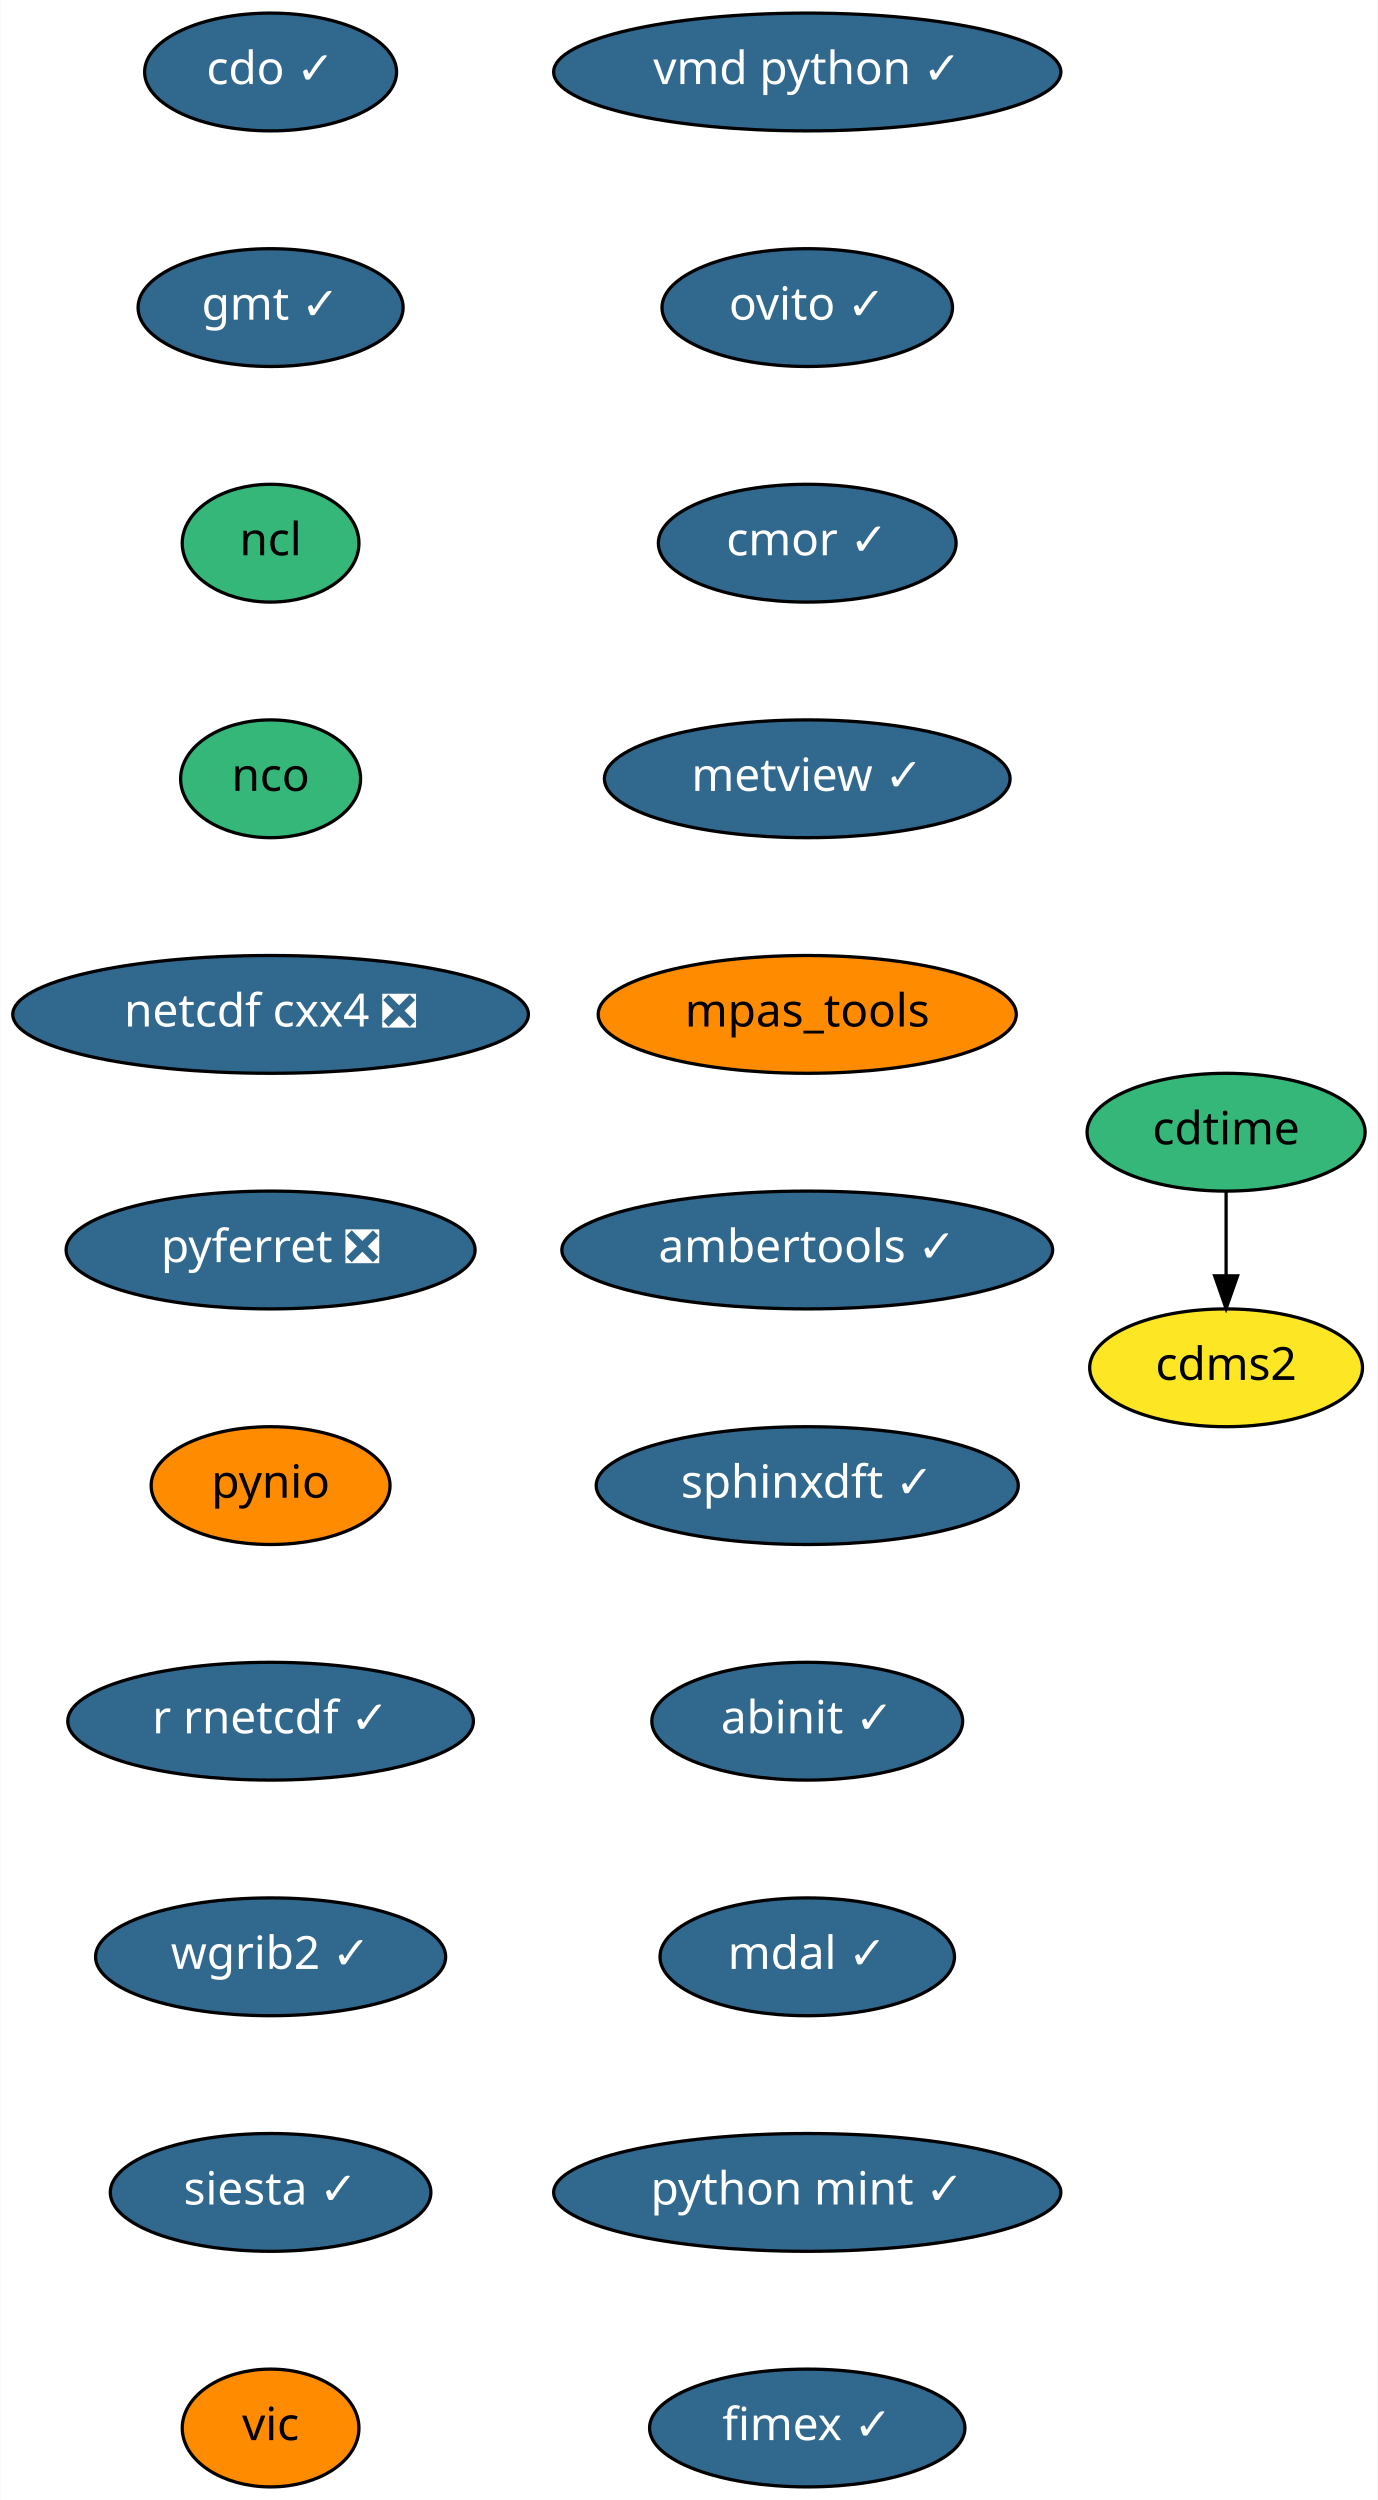
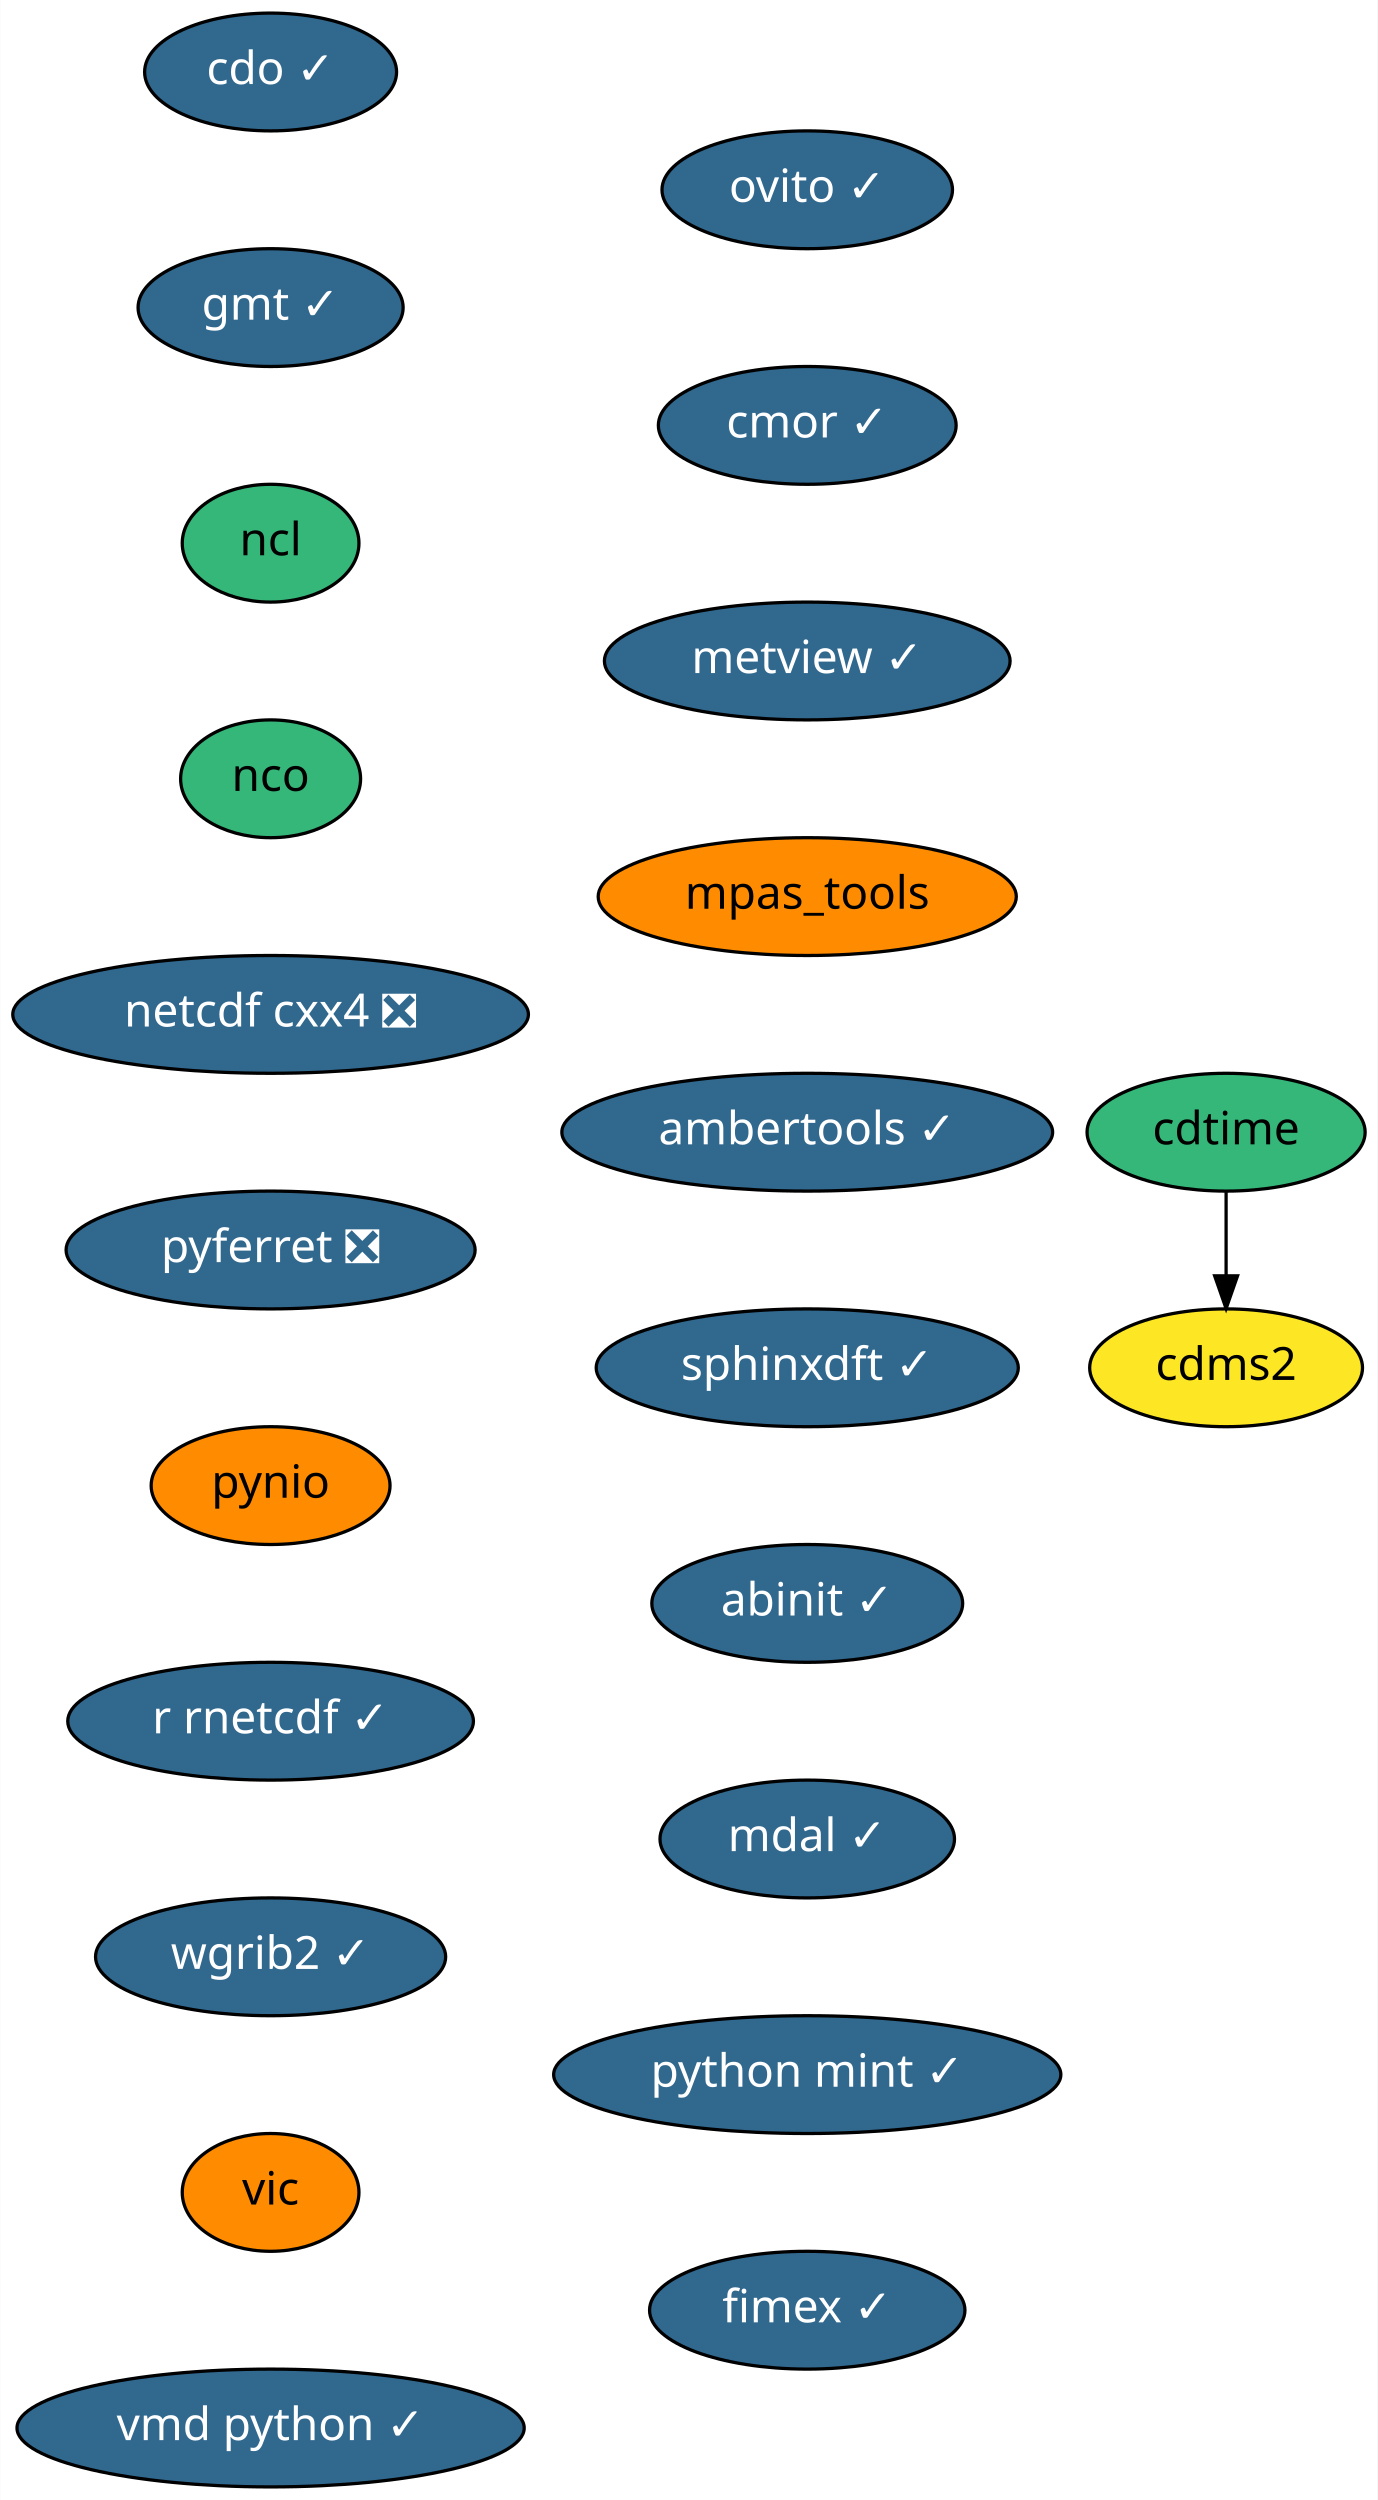
<svg xmlns="http://www.w3.org/2000/svg" xmlns:xlink="http://www.w3.org/1999/xlink" width="421pt" height="764pt" viewBox="0.00 0.00 420.89 764.00">
  <g id="graph0" class="graph" transform="scale(1 1) rotate(0) translate(4 760)">
    <polygon fill="white" stroke="transparent" points="-4,4 -4,-760 416.89,-760 416.89,4 -4,4" />
    <g id="node1" class="node">
      <g id="a_node1">
        <a xlink:href="https://github.com/conda-forge/cdms2-feedstock" xlink:title="cdms2">
          <ellipse fill="#fde725" stroke="black" cx="370.64" cy="-342" rx="41.69" ry="18" />
          <text text-anchor="middle" x="370.64" y="-338.3" font-family="Times-Roman" font-size="14.00">cdms2</text>
        </a>
      </g>
    </g>
    <g id="node2" class="node">
      <g id="a_node2">
        <a xlink:href="https://github.com/conda-forge/cdo-feedstock/pull/90" xlink:title="cdo ✓">
          <ellipse fill="#31688e" stroke="black" cx="78.64" cy="-738" rx="38.5" ry="18" />
          <text text-anchor="middle" x="78.64" y="-734.3" font-family="Times-Roman" font-size="14.00" fill="white">cdo ✓</text>
        </a>
      </g>
    </g>
    <g id="node3" class="node">
      <g id="a_node3">
        <a xlink:href="https://github.com/conda-forge/gmt-feedstock/pull/146" xlink:title="gmt ✓">
          <ellipse fill="#31688e" stroke="black" cx="78.64" cy="-666" rx="40.5" ry="18" />
          <text text-anchor="middle" x="78.64" y="-662.3" font-family="Times-Roman" font-size="14.00" fill="white">gmt ✓</text>
        </a>
      </g>
    </g>
    <g id="node5" class="node">
      <g id="a_node5">
        <a xlink:href="https://github.com/conda-forge/ncl-feedstock" xlink:title="ncl">
          <ellipse fill="#35b779" stroke="black" cx="78.64" cy="-594" rx="27" ry="18" />
          <text text-anchor="middle" x="78.64" y="-590.3" font-family="Times-Roman" font-size="14.00">ncl</text>
        </a>
      </g>
    </g>
    <g id="node4" class="node">
      <g id="a_node4">
        <a xlink:href="https://github.com/conda-forge/cdtime-feedstock" xlink:title="cdtime">
          <ellipse fill="#35b779" stroke="black" cx="370.64" cy="-414" rx="42.49" ry="18" />
          <text text-anchor="middle" x="370.64" y="-410.3" font-family="Times-Roman" font-size="14.00">cdtime</text>
        </a>
      </g>
    </g>
    <g id="edge2" class="edge">
      <path fill="none" stroke="black" d="M370.64,-395.7C370.64,-387.98 370.64,-378.71 370.64,-370.11" />
      <polygon fill="black" stroke="black" points="374.14,-370.1 370.64,-360.1 367.14,-370.1 374.14,-370.1" />
    </g>
    <g id="node6" class="node">
      <g id="a_node6">
        <a xlink:href="https://github.com/conda-forge/nco-feedstock" xlink:title="nco">
          <ellipse fill="#35b779" stroke="black" cx="78.64" cy="-522" rx="27.5" ry="18" />
          <text text-anchor="middle" x="78.64" y="-518.3" font-family="Times-Roman" font-size="14.00">nco</text>
        </a>
      </g>
    </g>
    <g id="node7" class="node">
      <g id="a_node7">
        <a xlink:href="https://github.com/conda-forge/netcdf-cxx4-feedstock/pull/34" xlink:title="netcdf cxx4 ❎">
          <ellipse fill="#31688e" stroke="black" cx="78.64" cy="-450" rx="78.79" ry="18" />
          <text text-anchor="middle" x="78.64" y="-446.3" font-family="Times-Roman" font-size="14.00" fill="white">netcdf cxx4 ❎</text>
        </a>
      </g>
    </g>
    <g id="node8" class="node">
      <g id="a_node8">
        <a xlink:href="https://github.com/conda-forge/pyferret-feedstock/pull/76" xlink:title="pyferret ❎">
          <ellipse fill="#31688e" stroke="black" cx="78.64" cy="-378" rx="62.5" ry="18" />
          <text text-anchor="middle" x="78.64" y="-374.3" font-family="Times-Roman" font-size="14.00" fill="white">pyferret ❎</text>
        </a>
      </g>
    </g>
    <g id="node9" class="node">
      <g id="a_node9">
        <a xlink:href="https://github.com/conda-forge/pynio-feedstock" xlink:title="pynio">
          <ellipse fill="#ff8c00" stroke="black" cx="78.64" cy="-306" rx="36.5" ry="18" />
          <text text-anchor="middle" x="78.64" y="-302.3" font-family="Times-Roman" font-size="14.00">pynio</text>
        </a>
      </g>
    </g>
    <g id="node10" class="node">
      <g id="a_node10">
        <a xlink:href="https://github.com/conda-forge/r-rnetcdf-feedstock/pull/17" xlink:title="r rnetcdf ✓">
          <ellipse fill="#31688e" stroke="black" cx="78.64" cy="-234" rx="61.99" ry="18" />
          <text text-anchor="middle" x="78.64" y="-230.3" font-family="Times-Roman" font-size="14.00" fill="white">r rnetcdf ✓</text>
        </a>
      </g>
    </g>
    <g id="node11" class="node">
      <g id="a_node11">
        <a xlink:href="https://github.com/conda-forge/wgrib2-feedstock/pull/19" xlink:title="wgrib2 ✓">
          <ellipse fill="#31688e" stroke="black" cx="78.64" cy="-162" rx="53.5" ry="18" />
          <text text-anchor="middle" x="78.64" y="-158.3" font-family="Times-Roman" font-size="14.00" fill="white">wgrib2 ✓</text>
        </a>
      </g>
    </g>
    <g id="node12" class="node">
      <g id="a_node12">
-         <a xlink:href="https://github.com/conda-forge/siesta-feedstock/pull/22" xlink:title="siesta ✓">
-           <ellipse fill="#31688e" stroke="black" cx="78.64" cy="-90" rx="48.99" ry="18" />
-           <text text-anchor="middle" x="78.64" y="-86.3" font-family="Times-Roman" font-size="14.00" fill="white">siesta ✓</text>
+         <a xlink:href="https://github.com/conda-forge/vic-feedstock" xlink:title="vic">
+           <ellipse fill="#ff8c00" stroke="black" cx="78.64" cy="-90" rx="27" ry="18" />
+           <text text-anchor="middle" x="78.64" y="-86.3" font-family="Times-Roman" font-size="14.00">vic</text>
        </a>
      </g>
    </g>
    <g id="node13" class="node">
      <g id="a_node13">
-         <a xlink:href="https://github.com/conda-forge/vic-feedstock" xlink:title="vic">
-           <ellipse fill="#ff8c00" stroke="black" cx="78.64" cy="-18" rx="27" ry="18" />
-           <text text-anchor="middle" x="78.64" y="-14.3" font-family="Times-Roman" font-size="14.00">vic</text>
+         <a xlink:href="https://github.com/conda-forge/vmd-python-feedstock/pull/22" xlink:title="vmd python ✓">
+           <ellipse fill="#31688e" stroke="black" cx="78.64" cy="-18" rx="77.5" ry="18" />
+           <text text-anchor="middle" x="78.64" y="-14.3" font-family="Times-Roman" font-size="14.00" fill="white">vmd python ✓</text>
        </a>
      </g>
    </g>
    <g id="node14" class="node">
      <g id="a_node14">
-         <a xlink:href="https://github.com/conda-forge/vmd-python-feedstock/pull/22" xlink:title="vmd python ✓">
-           <ellipse fill="#31688e" stroke="black" cx="242.64" cy="-738" rx="77.5" ry="18" />
-           <text text-anchor="middle" x="242.64" y="-734.3" font-family="Times-Roman" font-size="14.00" fill="white">vmd python ✓</text>
+         <a xlink:href="https://github.com/conda-forge/ovito-feedstock/pull/46" xlink:title="ovito ✓">
+           <ellipse fill="#31688e" stroke="black" cx="242.64" cy="-702" rx="44.39" ry="18" />
+           <text text-anchor="middle" x="242.64" y="-698.3" font-family="Times-Roman" font-size="14.00" fill="white">ovito ✓</text>
        </a>
      </g>
    </g>
    <g id="node15" class="node">
      <g id="a_node15">
-         <a xlink:href="https://github.com/conda-forge/ovito-feedstock/pull/46" xlink:title="ovito ✓">
-           <ellipse fill="#31688e" stroke="black" cx="242.64" cy="-666" rx="44.39" ry="18" />
-           <text text-anchor="middle" x="242.64" y="-662.3" font-family="Times-Roman" font-size="14.00" fill="white">ovito ✓</text>
+         <a xlink:href="https://github.com/conda-forge/cmor-feedstock/pull/36" xlink:title="cmor ✓">
+           <ellipse fill="#31688e" stroke="black" cx="242.64" cy="-630" rx="45.5" ry="18" />
+           <text text-anchor="middle" x="242.64" y="-626.3" font-family="Times-Roman" font-size="14.00" fill="white">cmor ✓</text>
        </a>
      </g>
    </g>
    <g id="node16" class="node">
      <g id="a_node16">
-         <a xlink:href="https://github.com/conda-forge/cmor-feedstock/pull/36" xlink:title="cmor ✓">
-           <ellipse fill="#31688e" stroke="black" cx="242.64" cy="-594" rx="45.5" ry="18" />
-           <text text-anchor="middle" x="242.64" y="-590.3" font-family="Times-Roman" font-size="14.00" fill="white">cmor ✓</text>
+         <a xlink:href="https://github.com/conda-forge/metview-feedstock/pull/39" xlink:title="metview ✓">
+           <ellipse fill="#31688e" stroke="black" cx="242.64" cy="-558" rx="61.99" ry="18" />
+           <text text-anchor="middle" x="242.64" y="-554.3" font-family="Times-Roman" font-size="14.00" fill="white">metview ✓</text>
        </a>
      </g>
    </g>
    <g id="node17" class="node">
      <g id="a_node17">
-         <a xlink:href="https://github.com/conda-forge/metview-feedstock/pull/39" xlink:title="metview ✓">
-           <ellipse fill="#31688e" stroke="black" cx="242.64" cy="-522" rx="61.99" ry="18" />
-           <text text-anchor="middle" x="242.64" y="-518.3" font-family="Times-Roman" font-size="14.00" fill="white">metview ✓</text>
+         <a xlink:href="https://github.com/conda-forge/mpas_tools-feedstock" xlink:title="mpas_tools">
+           <ellipse fill="#ff8c00" stroke="black" cx="242.64" cy="-486" rx="63.89" ry="18" />
+           <text text-anchor="middle" x="242.64" y="-482.3" font-family="Times-Roman" font-size="14.00">mpas_tools</text>
        </a>
      </g>
    </g>
    <g id="node18" class="node">
      <g id="a_node18">
-         <a xlink:href="https://github.com/conda-forge/mpas_tools-feedstock" xlink:title="mpas_tools">
-           <ellipse fill="#ff8c00" stroke="black" cx="242.64" cy="-450" rx="63.89" ry="18" />
-           <text text-anchor="middle" x="242.64" y="-446.3" font-family="Times-Roman" font-size="14.00">mpas_tools</text>
+         <a xlink:href="https://github.com/conda-forge/ambertools-feedstock/pull/63" xlink:title="ambertools ✓">
+           <ellipse fill="#31688e" stroke="black" cx="242.64" cy="-414" rx="74.99" ry="18" />
+           <text text-anchor="middle" x="242.64" y="-410.3" font-family="Times-Roman" font-size="14.00" fill="white">ambertools ✓</text>
        </a>
      </g>
    </g>
    <g id="node19" class="node">
      <g id="a_node19">
-         <a xlink:href="https://github.com/conda-forge/ambertools-feedstock/pull/63" xlink:title="ambertools ✓">
-           <ellipse fill="#31688e" stroke="black" cx="242.64" cy="-378" rx="74.99" ry="18" />
-           <text text-anchor="middle" x="242.64" y="-374.3" font-family="Times-Roman" font-size="14.00" fill="white">ambertools ✓</text>
+         <a xlink:href="https://github.com/conda-forge/sphinxdft-feedstock/pull/26" xlink:title="sphinxdft ✓">
+           <ellipse fill="#31688e" stroke="black" cx="242.64" cy="-342" rx="64.5" ry="18" />
+           <text text-anchor="middle" x="242.64" y="-338.3" font-family="Times-Roman" font-size="14.00" fill="white">sphinxdft ✓</text>
        </a>
      </g>
    </g>
    <g id="node20" class="node">
      <g id="a_node20">
-         <a xlink:href="https://github.com/conda-forge/sphinxdft-feedstock/pull/26" xlink:title="sphinxdft ✓">
-           <ellipse fill="#31688e" stroke="black" cx="242.64" cy="-306" rx="64.5" ry="18" />
-           <text text-anchor="middle" x="242.64" y="-302.3" font-family="Times-Roman" font-size="14.00" fill="white">sphinxdft ✓</text>
+         <a xlink:href="https://github.com/conda-forge/abinit-feedstock/pull/31" xlink:title="abinit ✓">
+           <ellipse fill="#31688e" stroke="black" cx="242.64" cy="-270" rx="47.5" ry="18" />
+           <text text-anchor="middle" x="242.64" y="-266.3" font-family="Times-Roman" font-size="14.00" fill="white">abinit ✓</text>
        </a>
      </g>
    </g>
    <g id="node21" class="node">
      <g id="a_node21">
-         <a xlink:href="https://github.com/conda-forge/abinit-feedstock/pull/31" xlink:title="abinit ✓">
-           <ellipse fill="#31688e" stroke="black" cx="242.64" cy="-234" rx="47.5" ry="18" />
-           <text text-anchor="middle" x="242.64" y="-230.3" font-family="Times-Roman" font-size="14.00" fill="white">abinit ✓</text>
+         <a xlink:href="https://github.com/conda-forge/mdal-feedstock/pull/12" xlink:title="mdal ✓">
+           <ellipse fill="#31688e" stroke="black" cx="242.64" cy="-198" rx="45" ry="18" />
+           <text text-anchor="middle" x="242.64" y="-194.3" font-family="Times-Roman" font-size="14.00" fill="white">mdal ✓</text>
        </a>
      </g>
    </g>
    <g id="node22" class="node">
      <g id="a_node22">
-         <a xlink:href="https://github.com/conda-forge/mdal-feedstock/pull/12" xlink:title="mdal ✓">
-           <ellipse fill="#31688e" stroke="black" cx="242.64" cy="-162" rx="45" ry="18" />
-           <text text-anchor="middle" x="242.64" y="-158.3" font-family="Times-Roman" font-size="14.00" fill="white">mdal ✓</text>
+         <a xlink:href="https://github.com/conda-forge/python-mint-feedstock/pull/2" xlink:title="python mint ✓">
+           <ellipse fill="#31688e" stroke="black" cx="242.64" cy="-126" rx="77.5" ry="18" />
+           <text text-anchor="middle" x="242.64" y="-122.3" font-family="Times-Roman" font-size="14.00" fill="white">python mint ✓</text>
        </a>
      </g>
    </g>
    <g id="node23" class="node">
      <g id="a_node23">
-         <a xlink:href="https://github.com/conda-forge/python-mint-feedstock/pull/2" xlink:title="python mint ✓">
-           <ellipse fill="#31688e" stroke="black" cx="242.64" cy="-90" rx="77.5" ry="18" />
-           <text text-anchor="middle" x="242.64" y="-86.3" font-family="Times-Roman" font-size="14.00" fill="white">python mint ✓</text>
-         </a>
-       </g>
-     </g>
-     <g id="node24" class="node">
-       <g id="a_node24">
        <a xlink:href="https://github.com/conda-forge/fimex-feedstock/pull/12" xlink:title="fimex ✓">
-           <ellipse fill="#31688e" stroke="black" cx="242.64" cy="-18" rx="48.19" ry="18" />
-           <text text-anchor="middle" x="242.64" y="-14.3" font-family="Times-Roman" font-size="14.00" fill="white">fimex ✓</text>
+           <ellipse fill="#31688e" stroke="black" cx="242.64" cy="-54" rx="48.19" ry="18" />
+           <text text-anchor="middle" x="242.64" y="-50.3" font-family="Times-Roman" font-size="14.00" fill="white">fimex ✓</text>
        </a>
      </g>
    </g>
  </g>
</svg>
